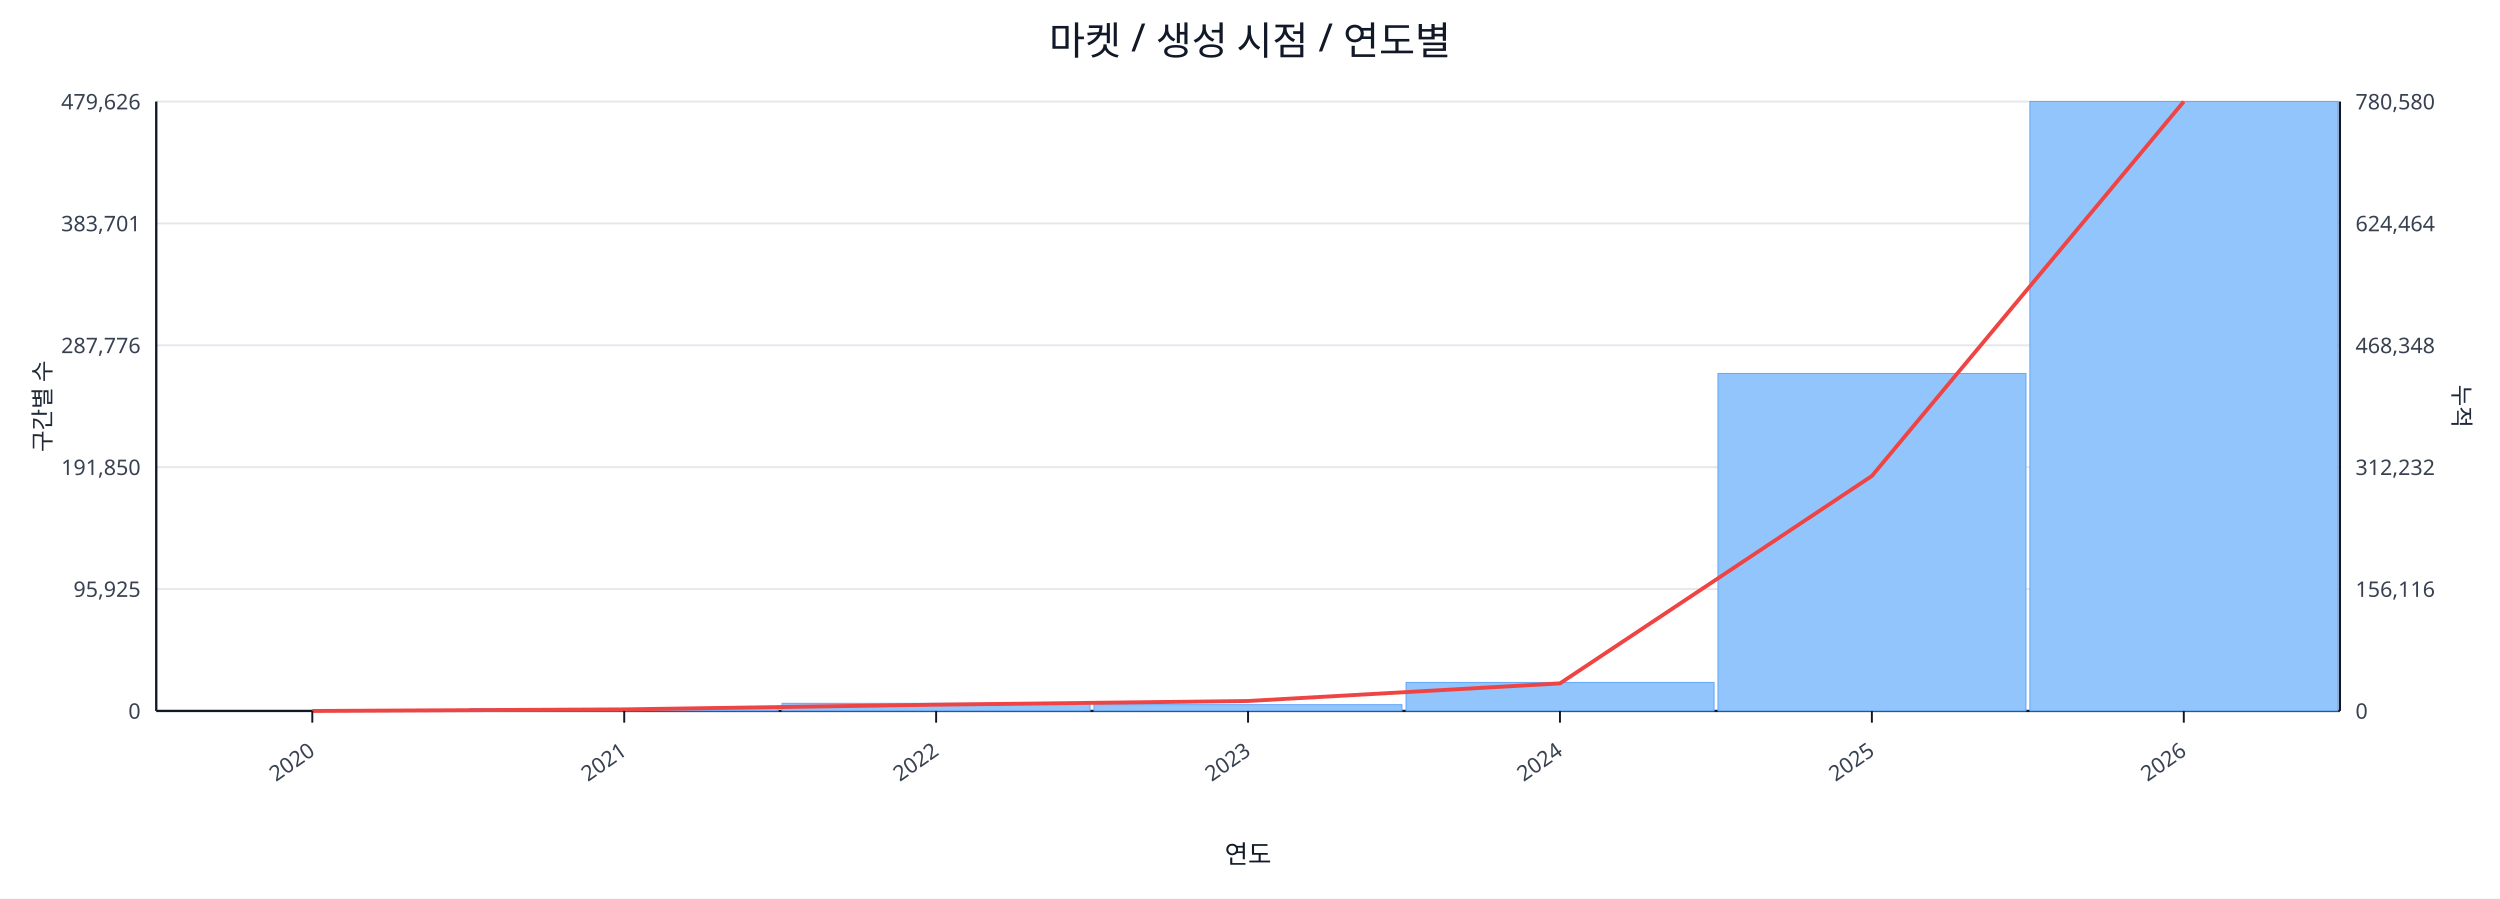
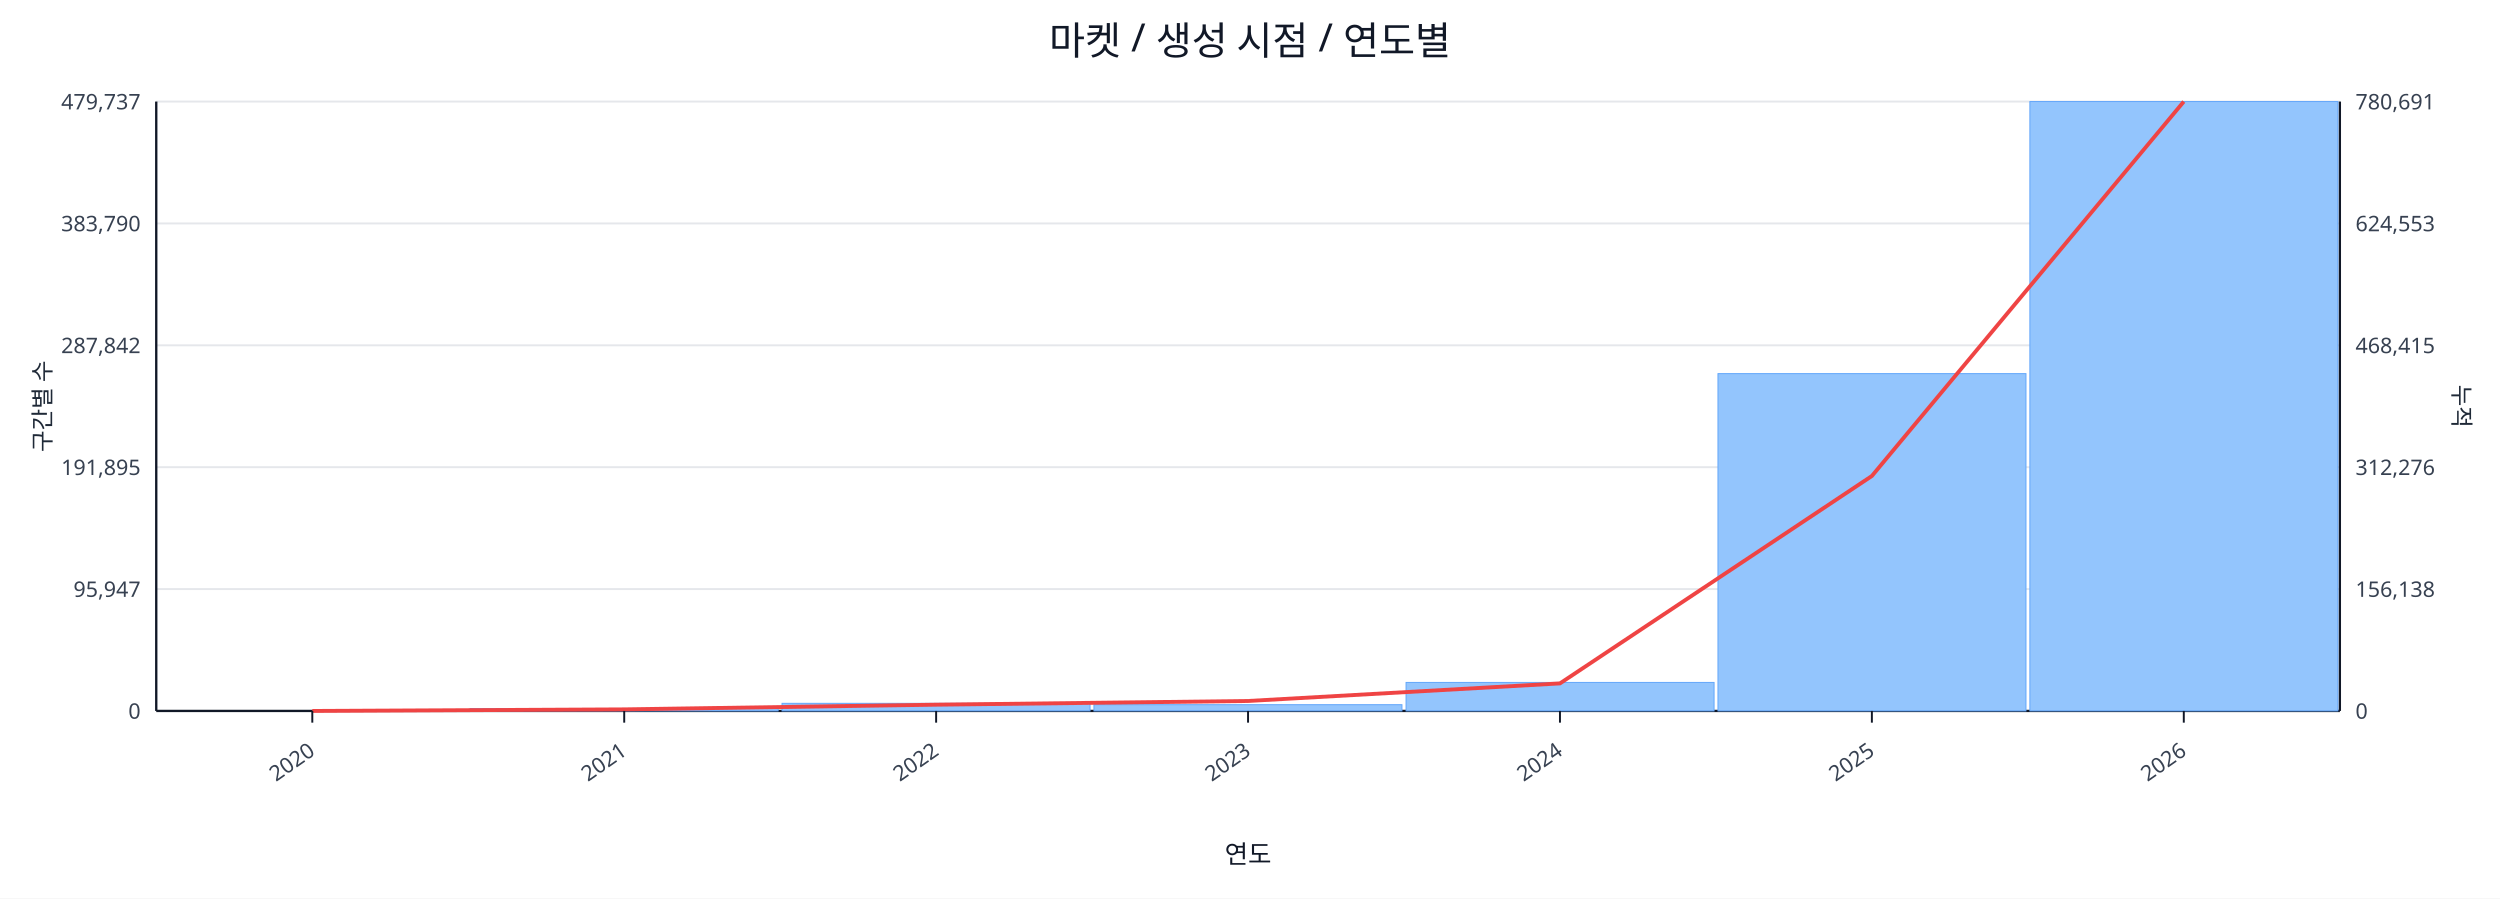
<svg xmlns="http://www.w3.org/2000/svg" width="1280" height="460" viewBox="0 0 1280 460">
  <rect x="0" y="0" width="100%" height="100%" fill="#ffffff" />
  <text x="640.0" y="28" font-size="20" text-anchor="middle" font-family="sans-serif" fill="#111827">마켓 / 생성 시점 / 연도별</text>
  <line x1="80.0" y1="52.0" x2="1198.0" y2="52.0" stroke="#e5e7eb" stroke-width="1" />
-   <text x="72.0" y="56.0" font-size="11" text-anchor="end" font-family="sans-serif" fill="#374151">479,626</text>
-   <text x="1206.0" y="56.0" font-size="11" text-anchor="start" font-family="sans-serif" fill="#374151">780,580</text>
+   <text x="72.0" y="56.0" font-size="11" text-anchor="end" font-family="sans-serif" fill="#374151">479,737</text>
+   <text x="1206.0" y="56.0" font-size="11" text-anchor="start" font-family="sans-serif" fill="#374151">780,691</text>
  <line x1="80.0" y1="114.4" x2="1198.0" y2="114.4" stroke="#e5e7eb" stroke-width="1" />
-   <text x="72.0" y="118.4" font-size="11" text-anchor="end" font-family="sans-serif" fill="#374151">383,701</text>
-   <text x="1206.0" y="118.4" font-size="11" text-anchor="start" font-family="sans-serif" fill="#374151">624,464</text>
+   <text x="72.0" y="118.4" font-size="11" text-anchor="end" font-family="sans-serif" fill="#374151">383,790</text>
+   <text x="1206.0" y="118.4" font-size="11" text-anchor="start" font-family="sans-serif" fill="#374151">624,553</text>
  <line x1="80.0" y1="176.8" x2="1198.0" y2="176.8" stroke="#e5e7eb" stroke-width="1" />
-   <text x="72.0" y="180.8" font-size="11" text-anchor="end" font-family="sans-serif" fill="#374151">287,776</text>
-   <text x="1206.0" y="180.8" font-size="11" text-anchor="start" font-family="sans-serif" fill="#374151">468,348</text>
+   <text x="72.0" y="180.8" font-size="11" text-anchor="end" font-family="sans-serif" fill="#374151">287,842</text>
+   <text x="1206.0" y="180.8" font-size="11" text-anchor="start" font-family="sans-serif" fill="#374151">468,415</text>
  <line x1="80.0" y1="239.2" x2="1198.0" y2="239.2" stroke="#e5e7eb" stroke-width="1" />
-   <text x="72.0" y="243.2" font-size="11" text-anchor="end" font-family="sans-serif" fill="#374151">191,850</text>
-   <text x="1206.0" y="243.2" font-size="11" text-anchor="start" font-family="sans-serif" fill="#374151">312,232</text>
+   <text x="72.0" y="243.2" font-size="11" text-anchor="end" font-family="sans-serif" fill="#374151">191,895</text>
+   <text x="1206.0" y="243.2" font-size="11" text-anchor="start" font-family="sans-serif" fill="#374151">312,276</text>
  <line x1="80.0" y1="301.6" x2="1198.0" y2="301.6" stroke="#e5e7eb" stroke-width="1" />
-   <text x="72.0" y="305.6" font-size="11" text-anchor="end" font-family="sans-serif" fill="#374151">95,925</text>
-   <text x="1206.0" y="305.6" font-size="11" text-anchor="start" font-family="sans-serif" fill="#374151">156,116</text>
+   <text x="72.0" y="305.6" font-size="11" text-anchor="end" font-family="sans-serif" fill="#374151">95,947</text>
+   <text x="1206.0" y="305.6" font-size="11" text-anchor="start" font-family="sans-serif" fill="#374151">156,138</text>
  <line x1="80.0" y1="364.0" x2="1198.0" y2="364.0" stroke="#e5e7eb" stroke-width="1" />
  <text x="72.0" y="368.0" font-size="11" text-anchor="end" font-family="sans-serif" fill="#374151">0</text>
  <text x="1206.0" y="368.0" font-size="11" text-anchor="start" font-family="sans-serif" fill="#374151">0</text>
  <line x1="80.0" y1="364.0" x2="1198.0" y2="364.0" stroke="#111827" stroke-width="1.2" />
  <line x1="80.0" y1="52.0" x2="80.0" y2="364.0" stroke="#111827" stroke-width="1.2" />
  <line x1="1198.0" y1="52.0" x2="1198.0" y2="364.0" stroke="#111827" stroke-width="1.2" />
  <rect x="81.0" y="364.0" width="157.7" height="0.0" fill="#93c5fd" stroke="#60a5fa" stroke-width="0.5" />
  <rect x="240.7" y="362.8" width="157.7" height="1.2" fill="#93c5fd" stroke="#60a5fa" stroke-width="0.5" />
  <rect x="400.4" y="360.1" width="157.7" height="3.9" fill="#93c5fd" stroke="#60a5fa" stroke-width="0.5" />
  <rect x="560.1" y="360.8" width="157.7" height="3.2" fill="#93c5fd" stroke="#60a5fa" stroke-width="0.5" />
  <rect x="719.9" y="349.4" width="157.7" height="14.6" fill="#93c5fd" stroke="#60a5fa" stroke-width="0.5" />
-   <rect x="879.6" y="191.2" width="157.7" height="172.8" fill="#93c5fd" stroke="#60a5fa" stroke-width="0.5" />
+   <rect x="879.6" y="191.3" width="157.7" height="172.7" fill="#93c5fd" stroke="#60a5fa" stroke-width="0.5" />
  <rect x="1039.3" y="52.0" width="157.7" height="312.0" fill="#93c5fd" stroke="#60a5fa" stroke-width="0.5" />
  <polyline fill="none" stroke="#ef4444" stroke-width="2" points="159.9,364.0 319.6,363.2 479.3,360.8 639.0,358.9 798.7,349.9 958.4,243.7 1118.1,52.0" />
  <line x1="159.9" y1="364.0" x2="159.9" y2="370.0" stroke="#111827" stroke-width="1" />
  <text x="161.9" y="386.0" font-size="11" text-anchor="end" transform="rotate(-35 161.9 386.0)" font-family="sans-serif" fill="#374151">2020</text>
  <line x1="319.6" y1="364.0" x2="319.6" y2="370.0" stroke="#111827" stroke-width="1" />
  <text x="321.6" y="386.0" font-size="11" text-anchor="end" transform="rotate(-35 321.6 386.0)" font-family="sans-serif" fill="#374151">2021</text>
  <line x1="479.3" y1="364.0" x2="479.3" y2="370.0" stroke="#111827" stroke-width="1" />
  <text x="481.3" y="386.0" font-size="11" text-anchor="end" transform="rotate(-35 481.3 386.0)" font-family="sans-serif" fill="#374151">2022</text>
  <line x1="639.0" y1="364.0" x2="639.0" y2="370.0" stroke="#111827" stroke-width="1" />
  <text x="641.0" y="386.0" font-size="11" text-anchor="end" transform="rotate(-35 641.0 386.0)" font-family="sans-serif" fill="#374151">2023</text>
  <line x1="798.7" y1="364.0" x2="798.7" y2="370.0" stroke="#111827" stroke-width="1" />
  <text x="800.7" y="386.0" font-size="11" text-anchor="end" transform="rotate(-35 800.7 386.0)" font-family="sans-serif" fill="#374151">2024</text>
  <line x1="958.4" y1="364.0" x2="958.4" y2="370.0" stroke="#111827" stroke-width="1" />
  <text x="960.4" y="386.0" font-size="11" text-anchor="end" transform="rotate(-35 960.4 386.0)" font-family="sans-serif" fill="#374151">2025</text>
  <line x1="1118.1" y1="364.0" x2="1118.1" y2="370.0" stroke="#111827" stroke-width="1" />
  <text x="1120.1" y="386.0" font-size="11" text-anchor="end" transform="rotate(-35 1120.1 386.0)" font-family="sans-serif" fill="#374151">2026</text>
  <text x="26" y="208.0" font-size="12" transform="rotate(-90 26 208.0)" text-anchor="middle" font-family="sans-serif" fill="#1f2937">구간별 수</text>
  <text x="1256.0" y="208.0" font-size="12" transform="rotate(90 1256.0 208.0)" text-anchor="middle" font-family="sans-serif" fill="#1f2937">누적</text>
  <text x="639.0" y="442.0" font-size="13" text-anchor="middle" font-family="sans-serif" fill="#111827">연도</text>
</svg>
